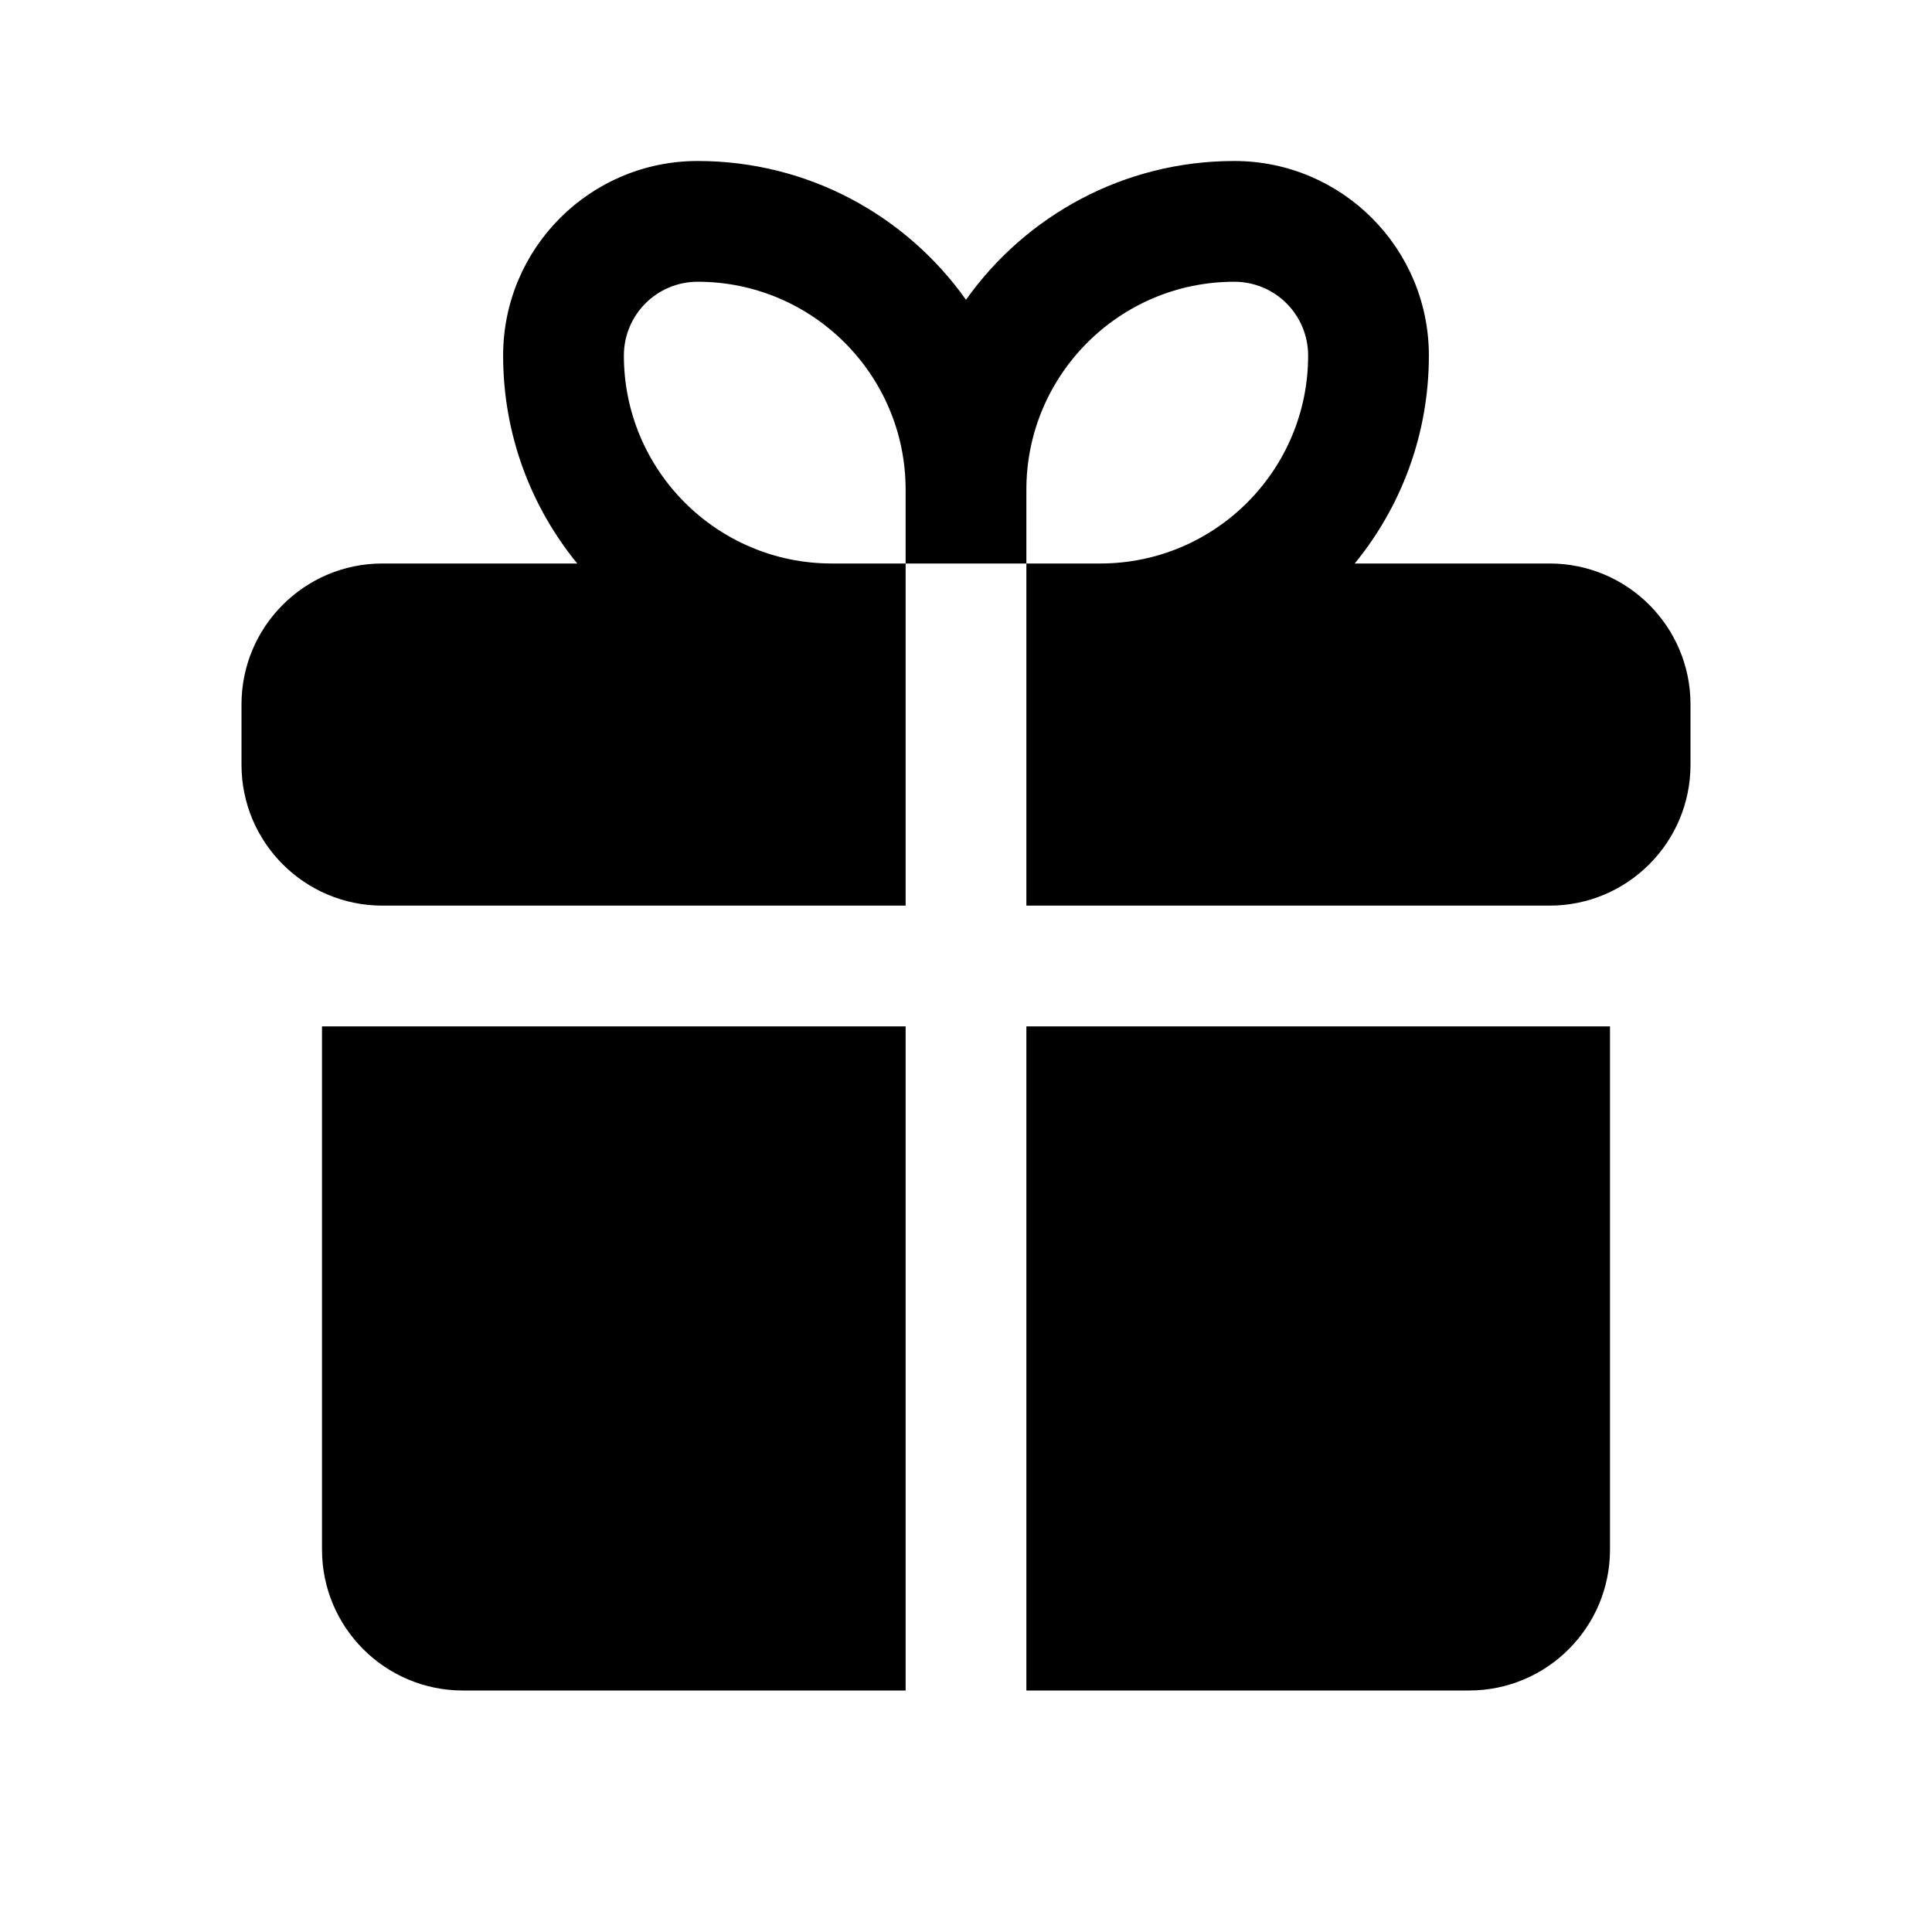
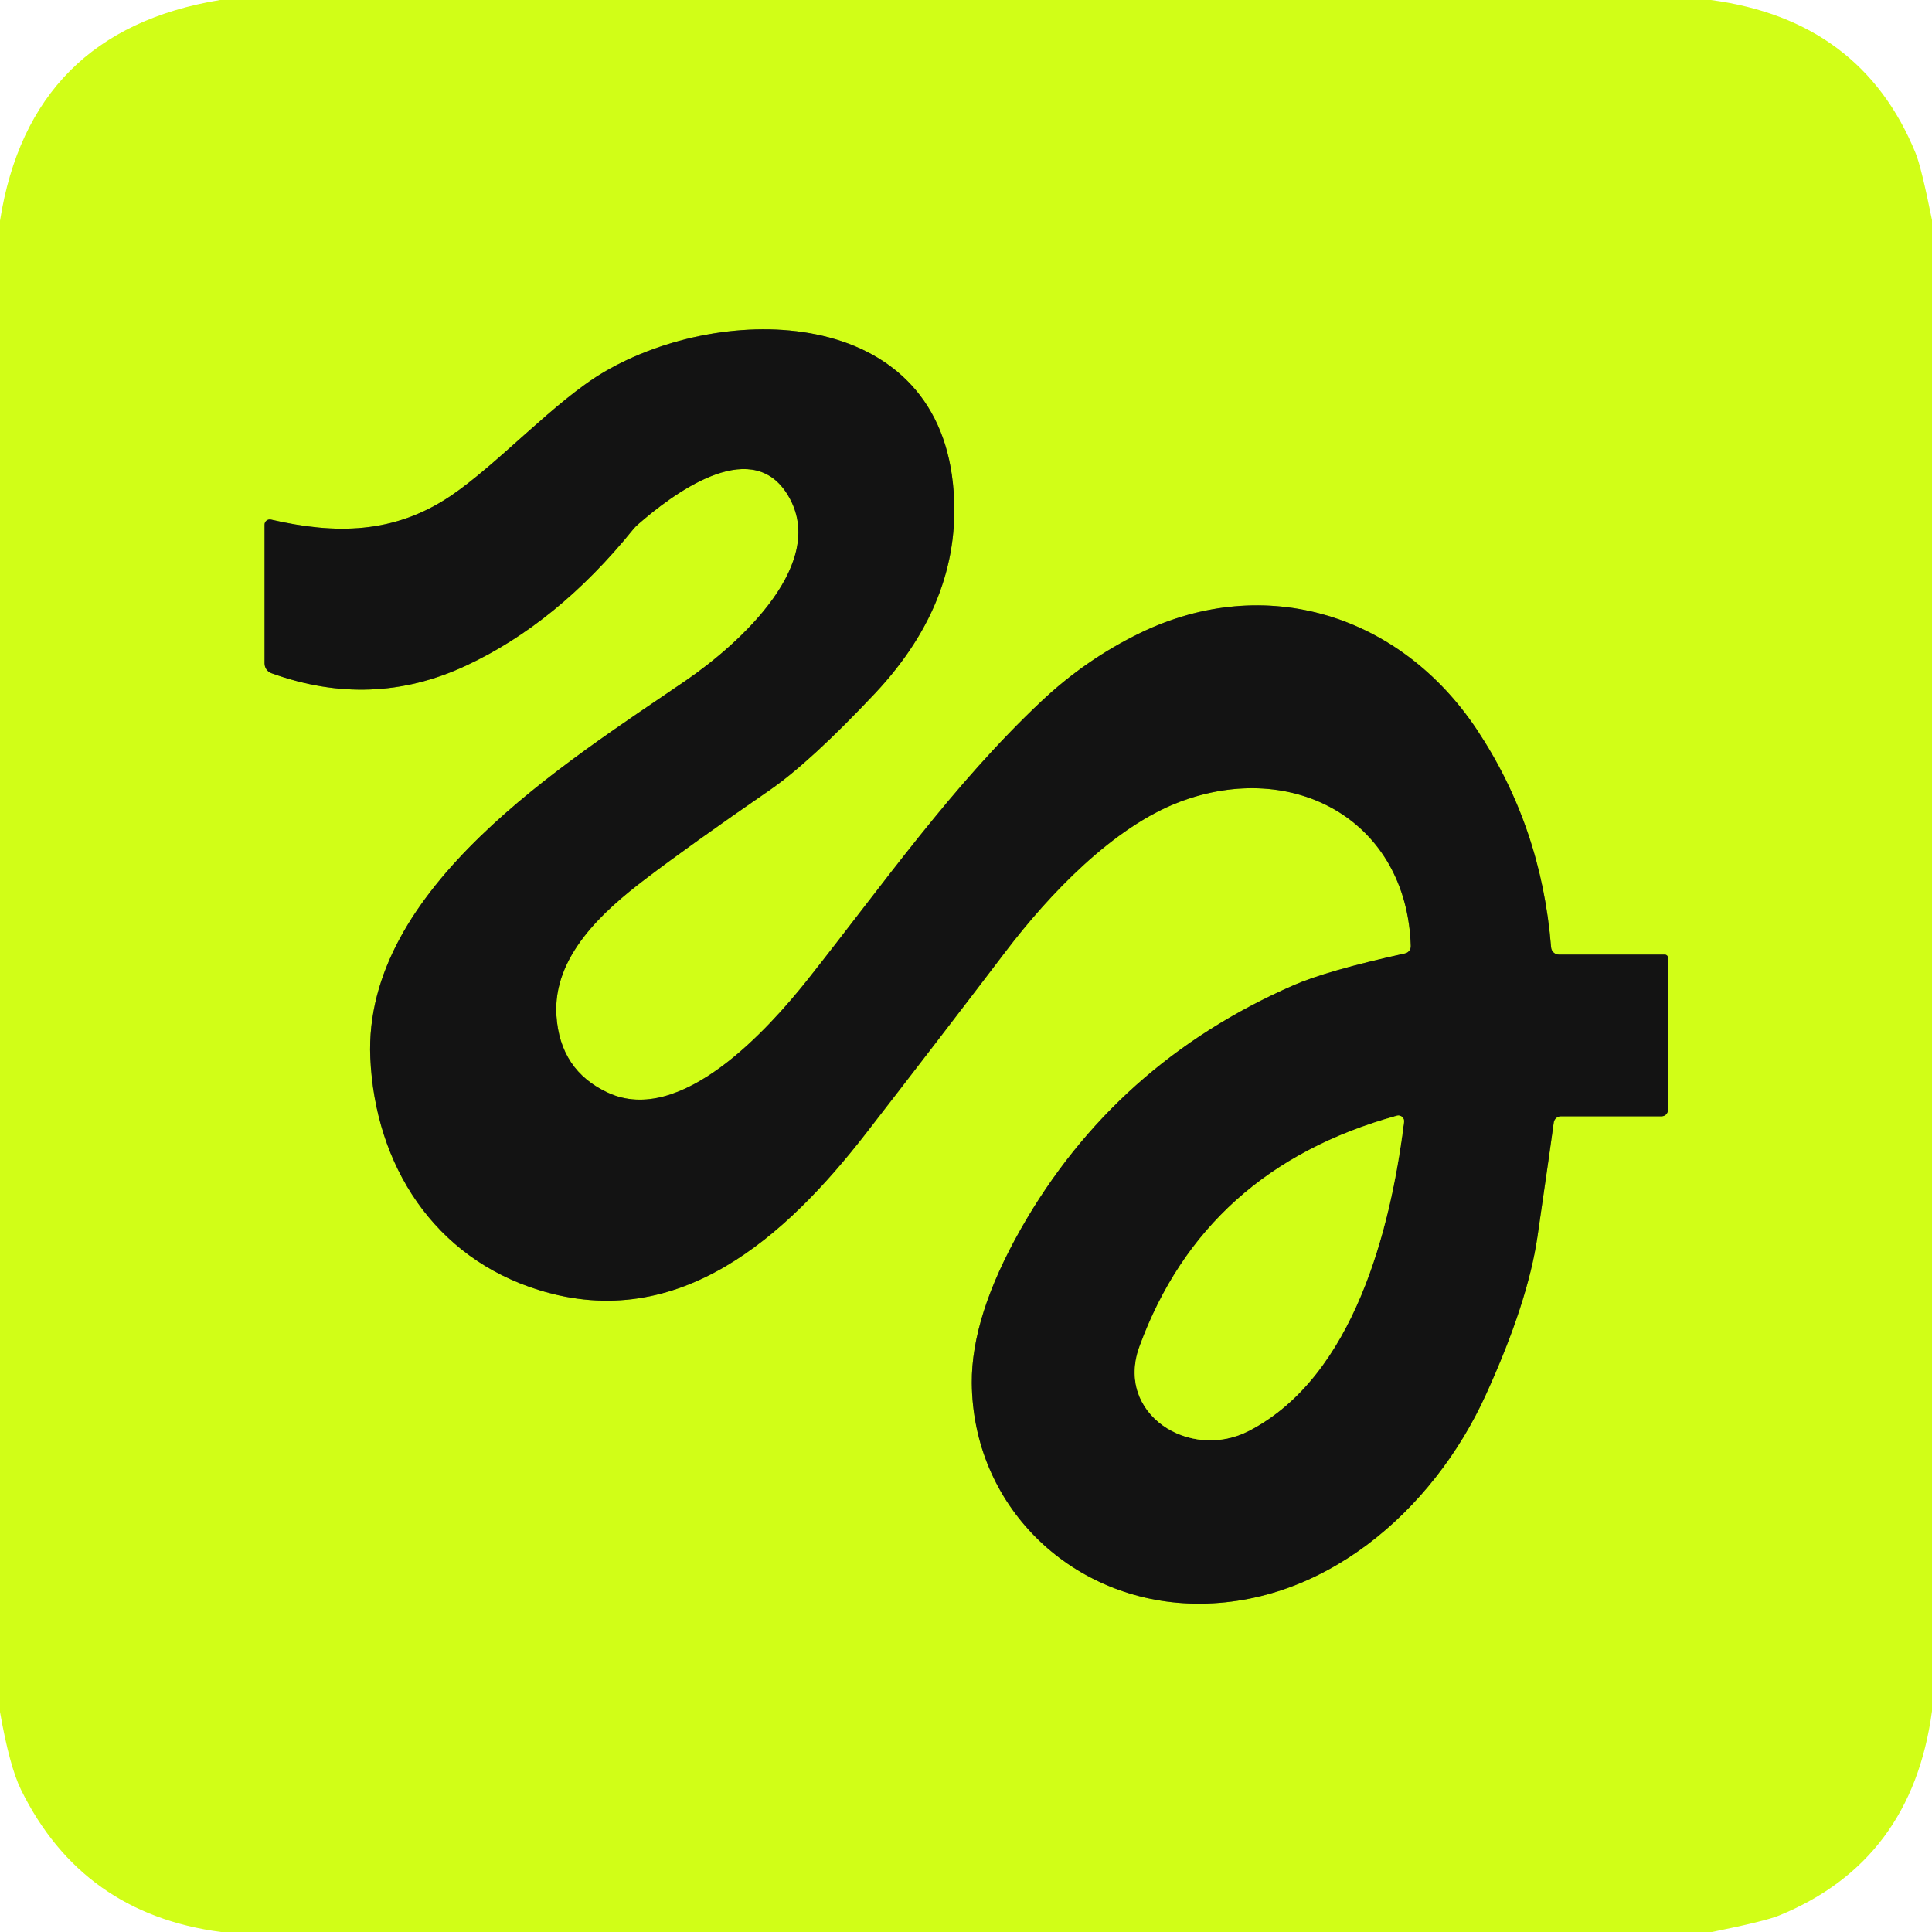
- <svg xmlns="http://www.w3.org/2000/svg" aria-hidden="true" class="md:hidden" fill="none" height="24px" viewBox="0 0 24 24" width="24px">
-   <path d="M6.25 4.417C6.25 3.082 7.332 2 8.667 2C10.043 2 11.26 2.681 12 3.724C12.74 2.681 13.957 2 15.333 2C16.668 2 17.75 3.082 17.75 4.417C17.75 5.397 17.405 6.296 16.829 7H19.25C20.216 7 21 7.784 21 8.75V9.5C21 10.466 20.216 11.25 19.25 11.25H12.75V7H13.667C15.093 7 16.25 5.843 16.25 4.417C16.25 3.91 15.84 3.5 15.333 3.5C13.907 3.5 12.75 4.657 12.75 6.083V7H11.25V6.083C11.25 4.657 10.093 3.5 8.667 3.5C8.16 3.5 7.75 3.91 7.75 4.417C7.75 5.843 8.907 7 10.333 7H11.25V11.25H4.75C3.784 11.25 3 10.466 3 9.5V8.75C3 7.784 3.784 7 4.75 7H7.171C6.595 6.296 6.25 5.397 6.25 4.417Z" fill="currentColor" />
-   <path d="M12.75 12.75H20V19.25C20 20.216 19.216 21 18.25 21H12.75V12.75Z" fill="currentColor" />
-   <path d="M11.25 12.75H4V19.25C4 20.216 4.784 21 5.75 21H11.25V12.75Z" fill="currentColor" />
+ <svg xmlns="http://www.w3.org/2000/svg" version="1.1" viewBox="0.00 0.00 180.00 180.00" width="128" height="128">
+   <g stroke-width="2.00" fill="none" stroke-linecap="butt">
+     <path stroke="#728915" vector-effect="non-scaling-stroke" d="   M 155.11 88.94   L 145.25 88.94   A 0.74 0.74 0.0 0 1 144.51 88.25   Q 143.61 77.01 137.58 67.95   C 130.46 57.27 117.89 53.32 106.23 58.97   Q 101.17 61.43 97.04 65.32   C 88.73 73.14 82.30 82.37 75.26 91.25   C 71.58 95.88 63.43 104.96 56.63 101.80   Q 52.17 99.73 51.84 94.62   C 51.49 89.13 56.15 84.92 60.14 81.89   Q 64.28 78.74 71.66 73.65   Q 75.49 71.01 81.54 64.58   Q 89.90 55.67 88.78 45.03   C 87.04 28.44 67.48 28.11 56.31 34.64   C 51.71 37.33 46.36 43.27 41.96 46.22   C 36.68 49.76 31.25 49.79 25.25 48.41   A 0.49 0.48 6.6 0 0 24.65 48.88   L 24.65 61.81   A 0.97 0.97 0.0 0 0 25.29 62.72   Q 34.65 66.10 43.39 62.03   Q 51.91 58.07 58.99 49.32   A 3.71 3.36 -3.5 0 1 59.46 48.84   C 62.52 46.17 69.79 40.60 73.27 45.92   C 77.45 52.31 68.87 60.00 63.89 63.41   C 52.74 71.05 33.82 82.73 34.50 98.54   C 34.94 108.57 40.45 117.18 50.24 120.20   C 63.29 124.23 73.24 115.17 80.65 105.63   Q 87.34 97.00 93.67 88.68   C 97.75 83.31 103.72 77.04 109.93 74.70   C 120.53 70.71 131.07 76.43 131.44 88.14   A 0.68 0.68 0.0 0 1 130.90 88.83   Q 123.65 90.42 120.50 91.80   Q 103.87 99.07 95.11 114.50   Q 90.49 122.64 90.54 128.85   C 90.63 140.19 99.56 148.95 110.77 149.39   C 123.09 149.87 133.50 140.81 138.44 129.93   Q 142.34 121.37 143.24 115.22   Q 144.58 105.97 144.76 104.58   A 0.67 0.67 0.0 0 1 145.42 104.00   L 154.81 104.00   A 0.59 0.59 0.0 0 0 155.40 103.41   L 155.40 89.23   A 0.29 0.29 0.0 0 0 155.11 88.94" />
+     <path stroke="#728915" vector-effect="non-scaling-stroke" d="   M 130.14 103.95   Q 112.23 108.90 106.17 125.44   C 103.86 131.73 110.84 136.16 116.36 133.31   C 126.16 128.24 129.58 114.40 130.81 104.53   A 0.53 0.53 0.0 0 0 130.14 103.95" />
+   </g>
+   <path fill="#d1fe17" d="   M 159.41 0.00   Q 173.42 1.88 178.47 14.26   Q 179.00 15.54 180.00 20.50   L 180.00 159.42   Q 178.11 173.42 165.74 178.47   Q 164.44 179.00 159.50 180.00   L 20.59 180.00   Q 7.64 178.29 1.96 166.75   Q 0.89 164.57 0.00 159.50   L 0.00 20.56   Q 2.79 2.92 20.50 0.00   L 159.41 0.00   Z   M 155.11 88.94   L 145.25 88.94   A 0.74 0.74 0.0 0 1 144.51 88.25   Q 143.61 77.01 137.58 67.95   C 130.46 57.27 117.89 53.32 106.23 58.97   Q 101.17 61.43 97.04 65.32   C 88.73 73.14 82.30 82.37 75.26 91.25   C 71.58 95.88 63.43 104.96 56.63 101.80   Q 52.17 99.73 51.84 94.62   C 51.49 89.13 56.15 84.92 60.14 81.89   Q 64.28 78.74 71.66 73.65   Q 75.49 71.01 81.54 64.58   Q 89.90 55.67 88.78 45.03   C 87.04 28.44 67.48 28.11 56.31 34.64   C 51.71 37.33 46.36 43.27 41.96 46.22   C 36.68 49.76 31.25 49.79 25.25 48.41   A 0.49 0.48 6.6 0 0 24.65 48.88   L 24.65 61.81   A 0.97 0.97 0.0 0 0 25.29 62.72   Q 34.65 66.10 43.39 62.03   Q 51.91 58.07 58.99 49.32   A 3.71 3.36 -3.5 0 1 59.46 48.84   C 62.52 46.17 69.79 40.60 73.27 45.92   C 77.45 52.31 68.87 60.00 63.89 63.41   C 52.74 71.05 33.82 82.73 34.50 98.54   C 34.94 108.57 40.45 117.18 50.24 120.20   C 63.29 124.23 73.24 115.17 80.65 105.63   Q 87.34 97.00 93.67 88.68   C 97.75 83.31 103.72 77.04 109.93 74.70   C 120.53 70.71 131.07 76.43 131.44 88.14   A 0.68 0.68 0.0 0 1 130.90 88.83   Q 123.65 90.42 120.50 91.80   Q 103.87 99.07 95.11 114.50   Q 90.49 122.64 90.54 128.85   C 90.63 140.19 99.56 148.95 110.77 149.39   C 123.09 149.87 133.50 140.81 138.44 129.93   Q 142.34 121.37 143.24 115.22   Q 144.58 105.97 144.76 104.58   A 0.67 0.67 0.0 0 1 145.42 104.00   L 154.81 104.00   A 0.59 0.59 0.0 0 0 155.40 103.41   L 155.40 89.23   A 0.29 0.29 0.0 0 0 155.11 88.94   Z" />
+   <path fill="#131313" d="   M 155.11 88.94   A 0.29 0.29 0.0 0 1 155.40 89.23   L 155.40 103.41   A 0.59 0.59 0.0 0 1 154.81 104.00   L 145.42 104.00   A 0.67 0.67 0.0 0 0 144.76 104.58   Q 144.58 105.97 143.24 115.22   Q 142.34 121.37 138.44 129.93   C 133.50 140.81 123.09 149.87 110.77 149.39   C 99.56 148.95 90.63 140.19 90.54 128.85   Q 90.49 122.64 95.11 114.50   Q 103.87 99.07 120.50 91.80   Q 123.65 90.42 130.90 88.83   A 0.68 0.68 0.0 0 0 131.44 88.14   C 131.07 76.43 120.53 70.71 109.93 74.70   C 103.72 77.04 97.75 83.31 93.67 88.68   Q 87.34 97.00 80.65 105.63   C 73.24 115.17 63.29 124.23 50.24 120.20   C 40.45 117.18 34.94 108.57 34.50 98.54   C 33.82 82.73 52.74 71.05 63.89 63.41   C 68.87 60.00 77.45 52.31 73.27 45.92   C 69.79 40.60 62.52 46.17 59.46 48.84   A 3.71 3.36 -3.5 0 0 58.99 49.32   Q 51.91 58.07 43.39 62.03   Q 34.65 66.10 25.29 62.72   A 0.97 0.97 0.0 0 1 24.65 61.81   L 24.65 48.88   A 0.49 0.48 6.6 0 1 25.25 48.41   C 31.25 49.79 36.68 49.76 41.96 46.22   C 46.36 43.27 51.71 37.33 56.31 34.64   C 67.48 28.11 87.04 28.44 88.78 45.03   Q 89.90 55.67 81.54 64.58   Q 75.49 71.01 71.66 73.65   Q 64.28 78.74 60.14 81.89   C 56.15 84.92 51.49 89.13 51.84 94.62   Q 52.17 99.73 56.63 101.80   C 63.43 104.96 71.58 95.88 75.26 91.25   C 82.30 82.37 88.73 73.14 97.04 65.32   Q 101.17 61.43 106.23 58.97   C 117.89 53.32 130.46 57.27 137.58 67.95   Q 143.61 77.01 144.51 88.25   A 0.74 0.74 0.0 0 0 145.25 88.94   L 155.11 88.94   Z   M 130.14 103.95   Q 112.23 108.90 106.17 125.44   C 103.86 131.73 110.84 136.16 116.36 133.31   C 126.16 128.24 129.58 114.40 130.81 104.53   A 0.53 0.53 0.0 0 0 130.14 103.95   Z" />
+   <path fill="#d1fe17" d="   M 130.81 104.53   C 129.58 114.40 126.16 128.24 116.36 133.31   C 110.84 136.16 103.86 131.73 106.17 125.44   Q 112.23 108.90 130.14 103.95   A 0.53 0.53 0.0 0 1 130.81 104.53   Z" />
</svg>
